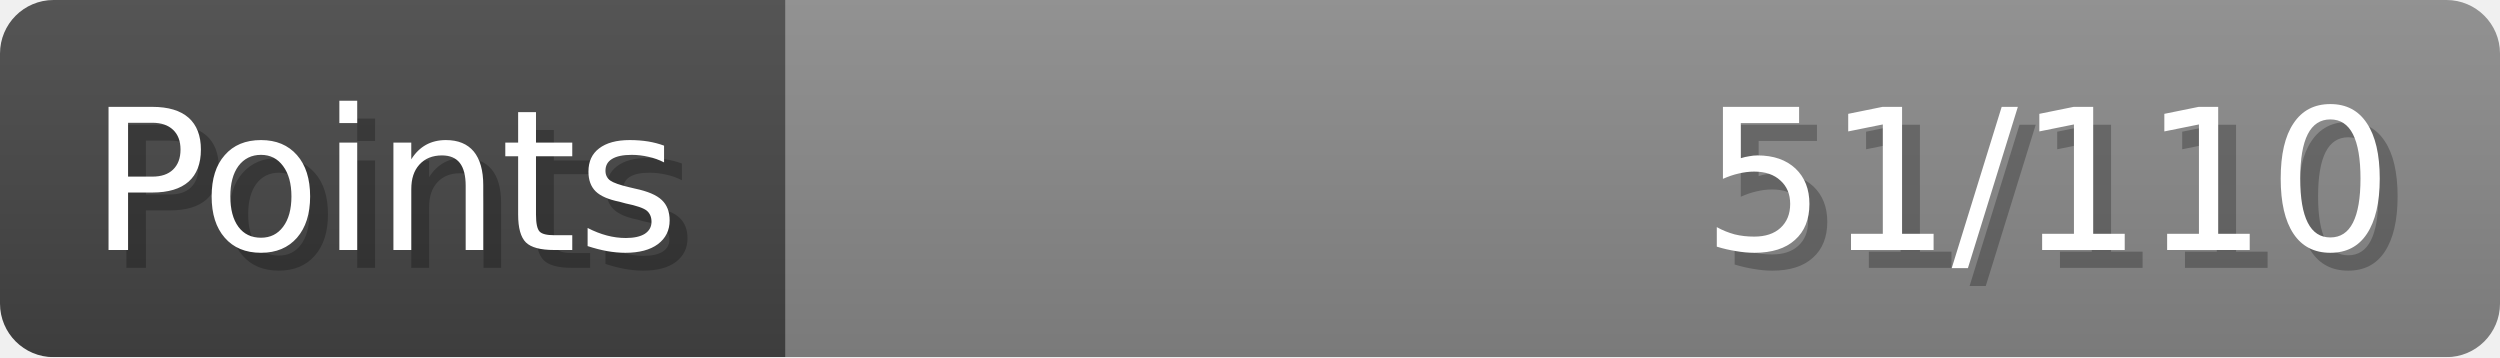
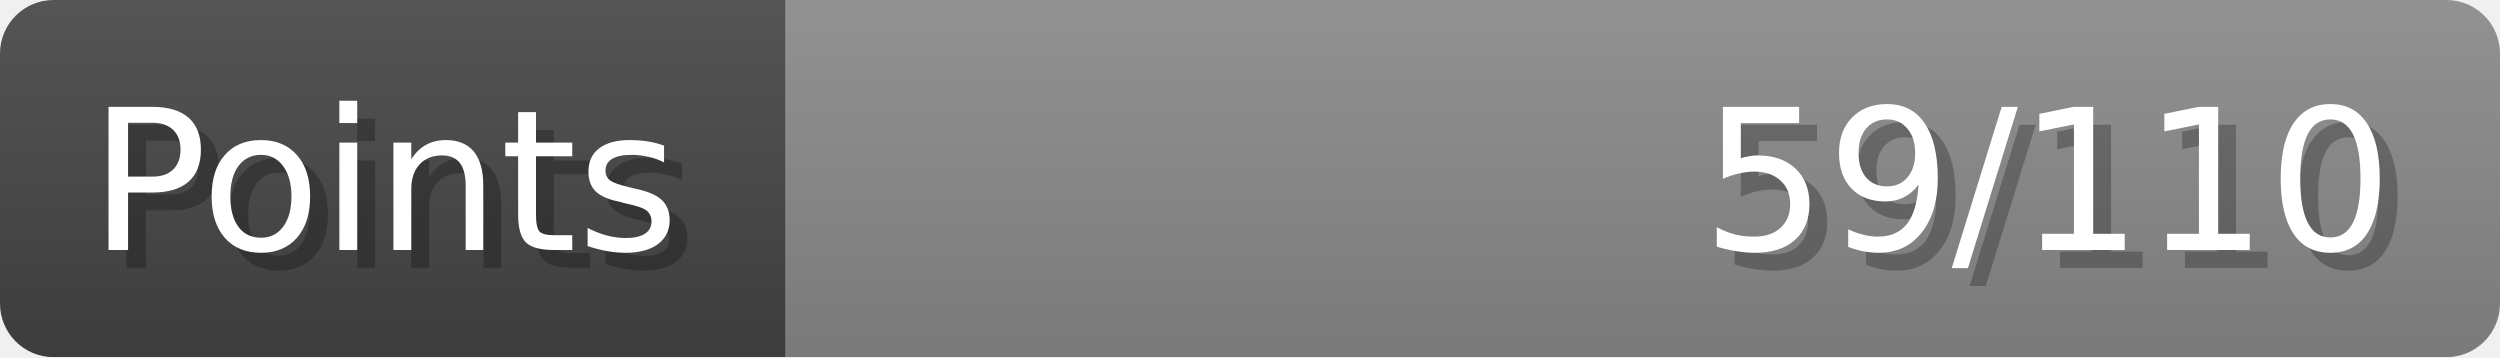
- <svg xmlns="http://www.w3.org/2000/svg" width="140px" height="20px" role="img" aria-label="Points: 51/110">
+ <svg xmlns="http://www.w3.org/2000/svg" width="140px" height="20px" role="img" aria-label="Points: 59/110">
  <linearGradient id="a" x2="0" y2="100%">
    <stop offset="0" stop-opacity=".1" stop-color="#EEE" />
    <stop offset="1" stop-opacity=".1" />
  </linearGradient>
  <mask id="m">
    <rect width="100%" height="100%" rx="3" fill="#FFF" />
  </mask>
  <g mask="url(#m)">
    <rect x="0" y="0" width="44" height="20" fill="#444" />
    <svg x="44" y="0" width="96" height="20">
      <rect width="100%" height="100%" fill="#888888" />
      <rect width="0%" height="100%" fill="#33CC11" transform="">
-         <animate attributeName="width" begin="0.5s" dur="600ms" from="0%" to="46%" repeatCount="1" fill="freeze" calcMode="spline" keyTimes="0; 1" keySplines="0.3, 0.61, 0.355, 1" />
+         <animate attributeName="width" begin="0.5s" dur="600ms" from="0%" to="53%" repeatCount="1" fill="freeze" calcMode="spline" keyTimes="0; 1" keySplines="0.3, 0.61, 0.355, 1" />
      </rect>
    </svg>
    <rect width="140" height="20" fill="url(#a)" />
  </g>
  <g aria-hidden="true" font-size="11" font-family="Verdana, DejaVu Sans, sans-serif" fill="#FFFFFF">
    <text x="6" y="15" fill="#000" opacity="0.25">Points</text>
    <text x="5" y="14">Points</text>
-     <text x="135" y="15" fill="#000" opacity="0.25" text-anchor="end">51/110</text>
-     <text x="134" y="14" text-anchor="end">51/110</text>
+     <text x="135" y="15" fill="#000" opacity="0.25" text-anchor="end">59/110</text>
+     <text x="134" y="14" text-anchor="end">59/110</text>
  </g>
</svg>
